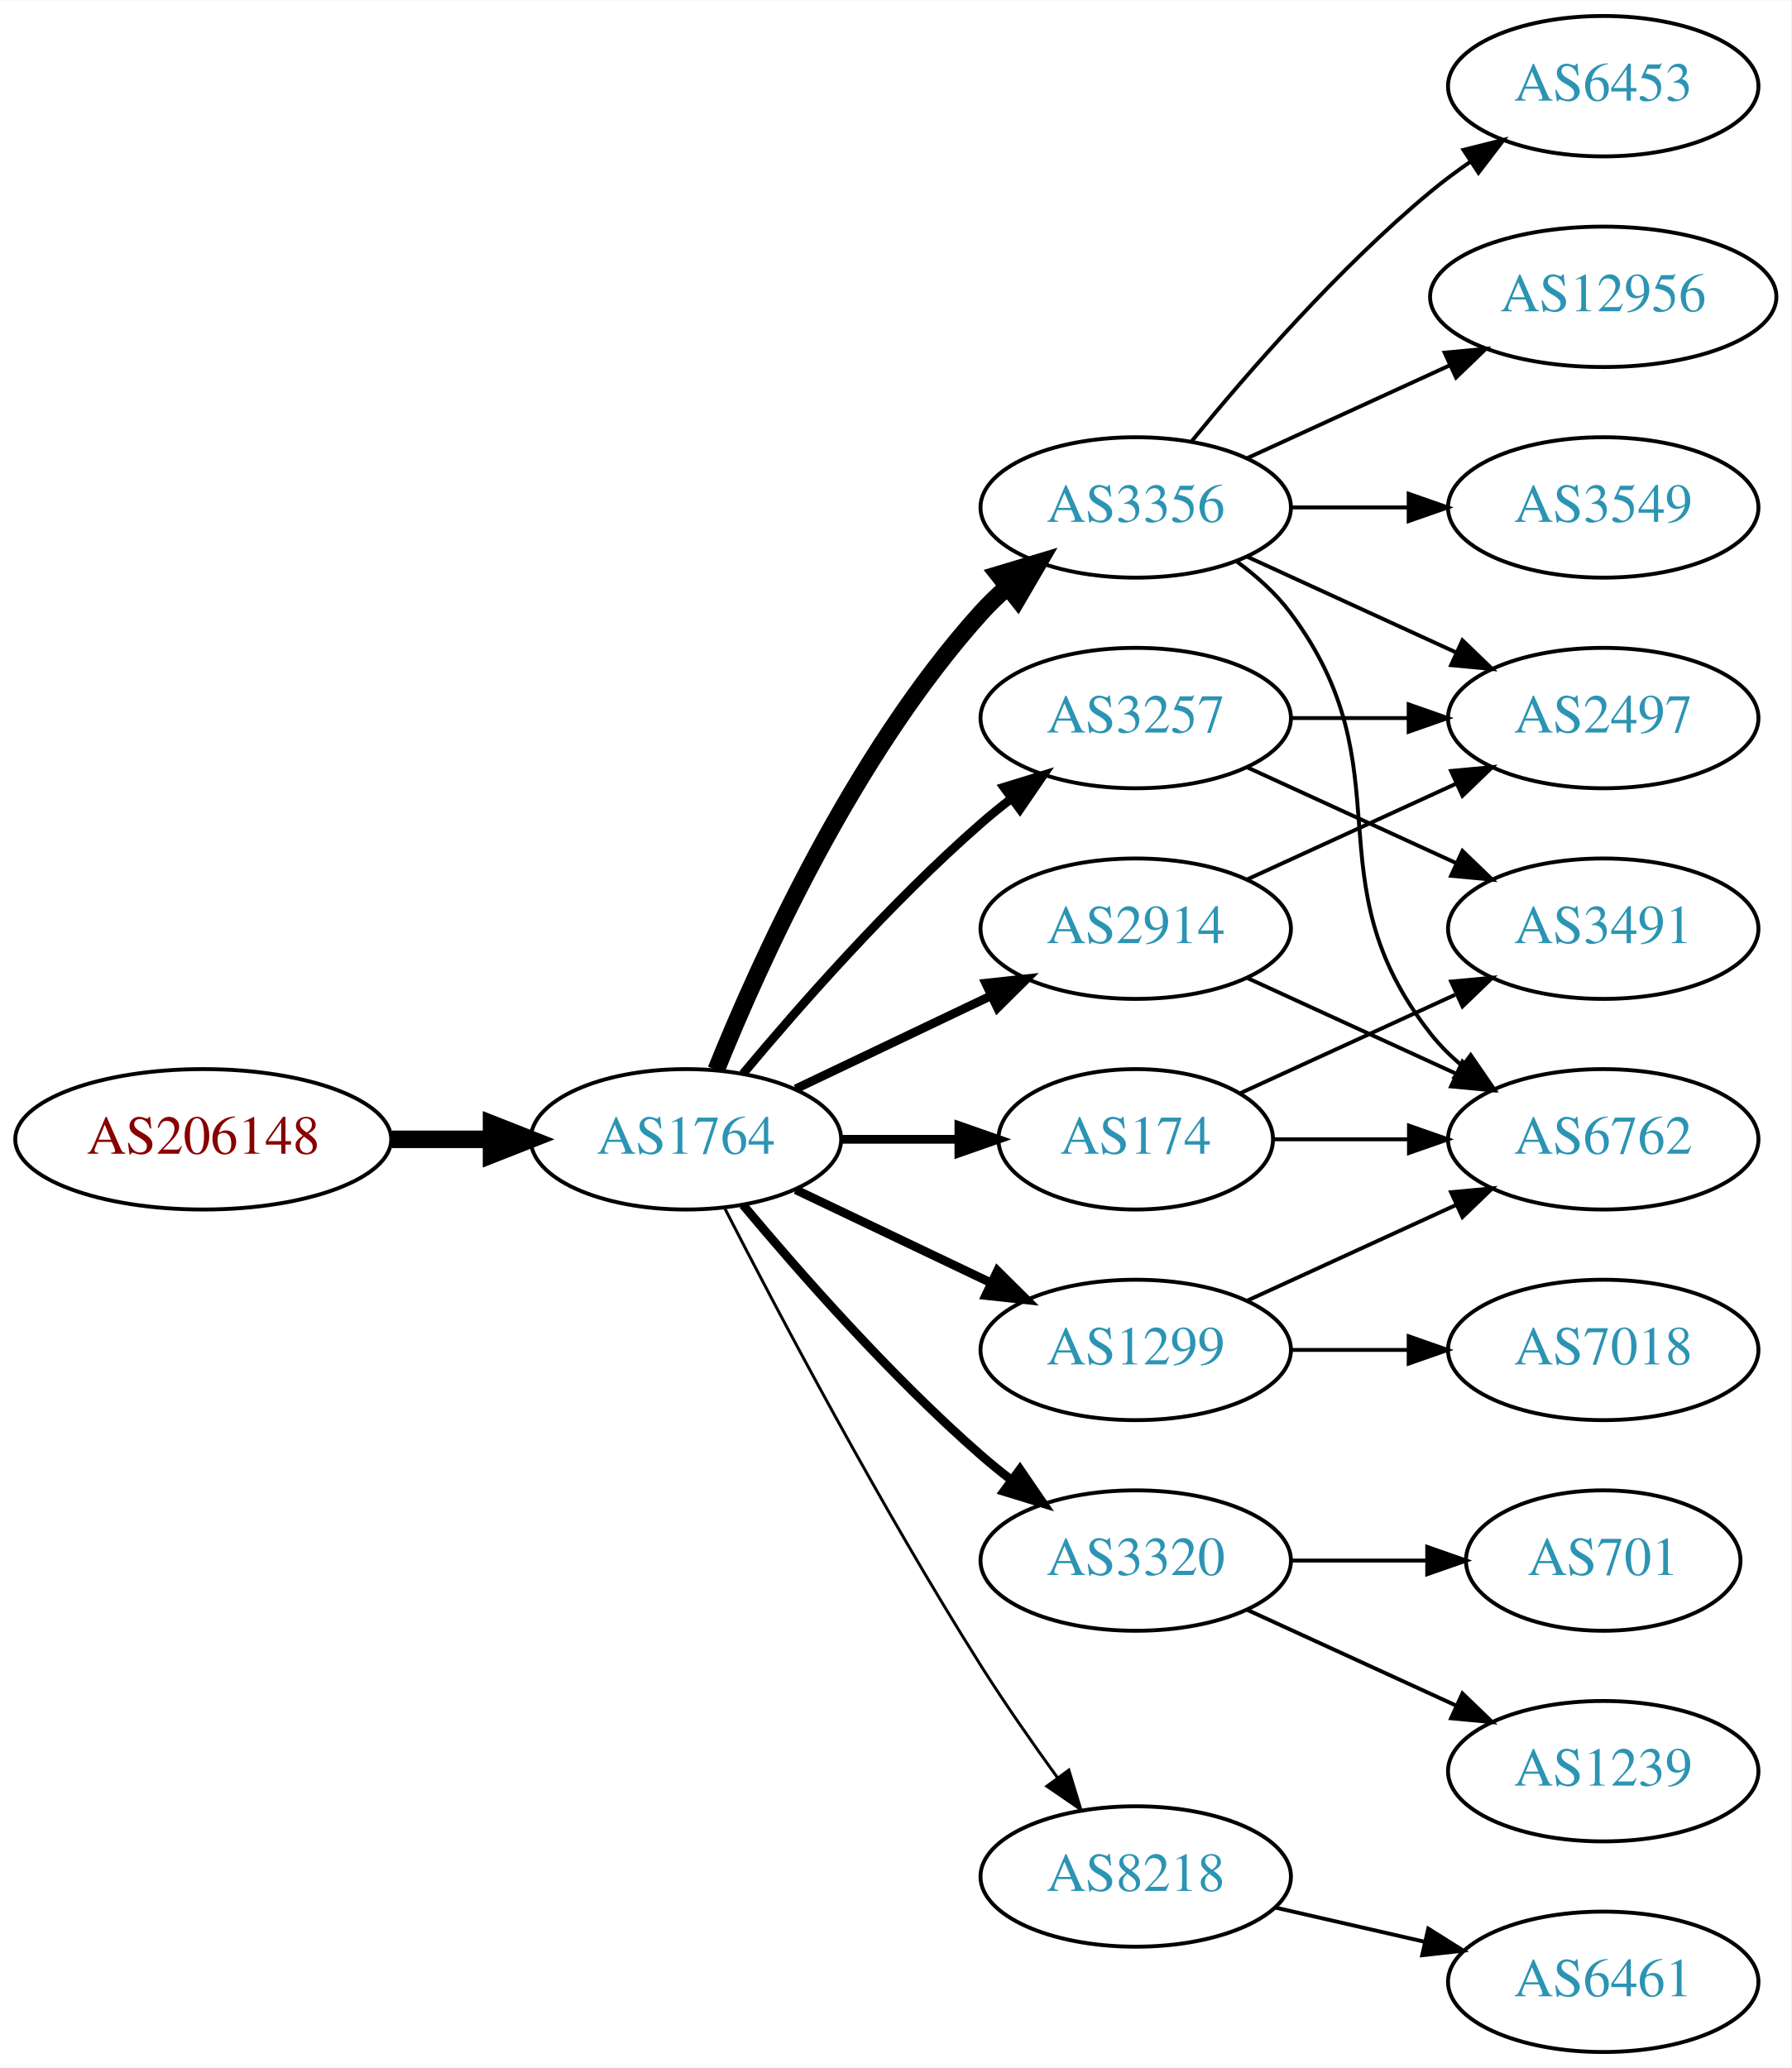
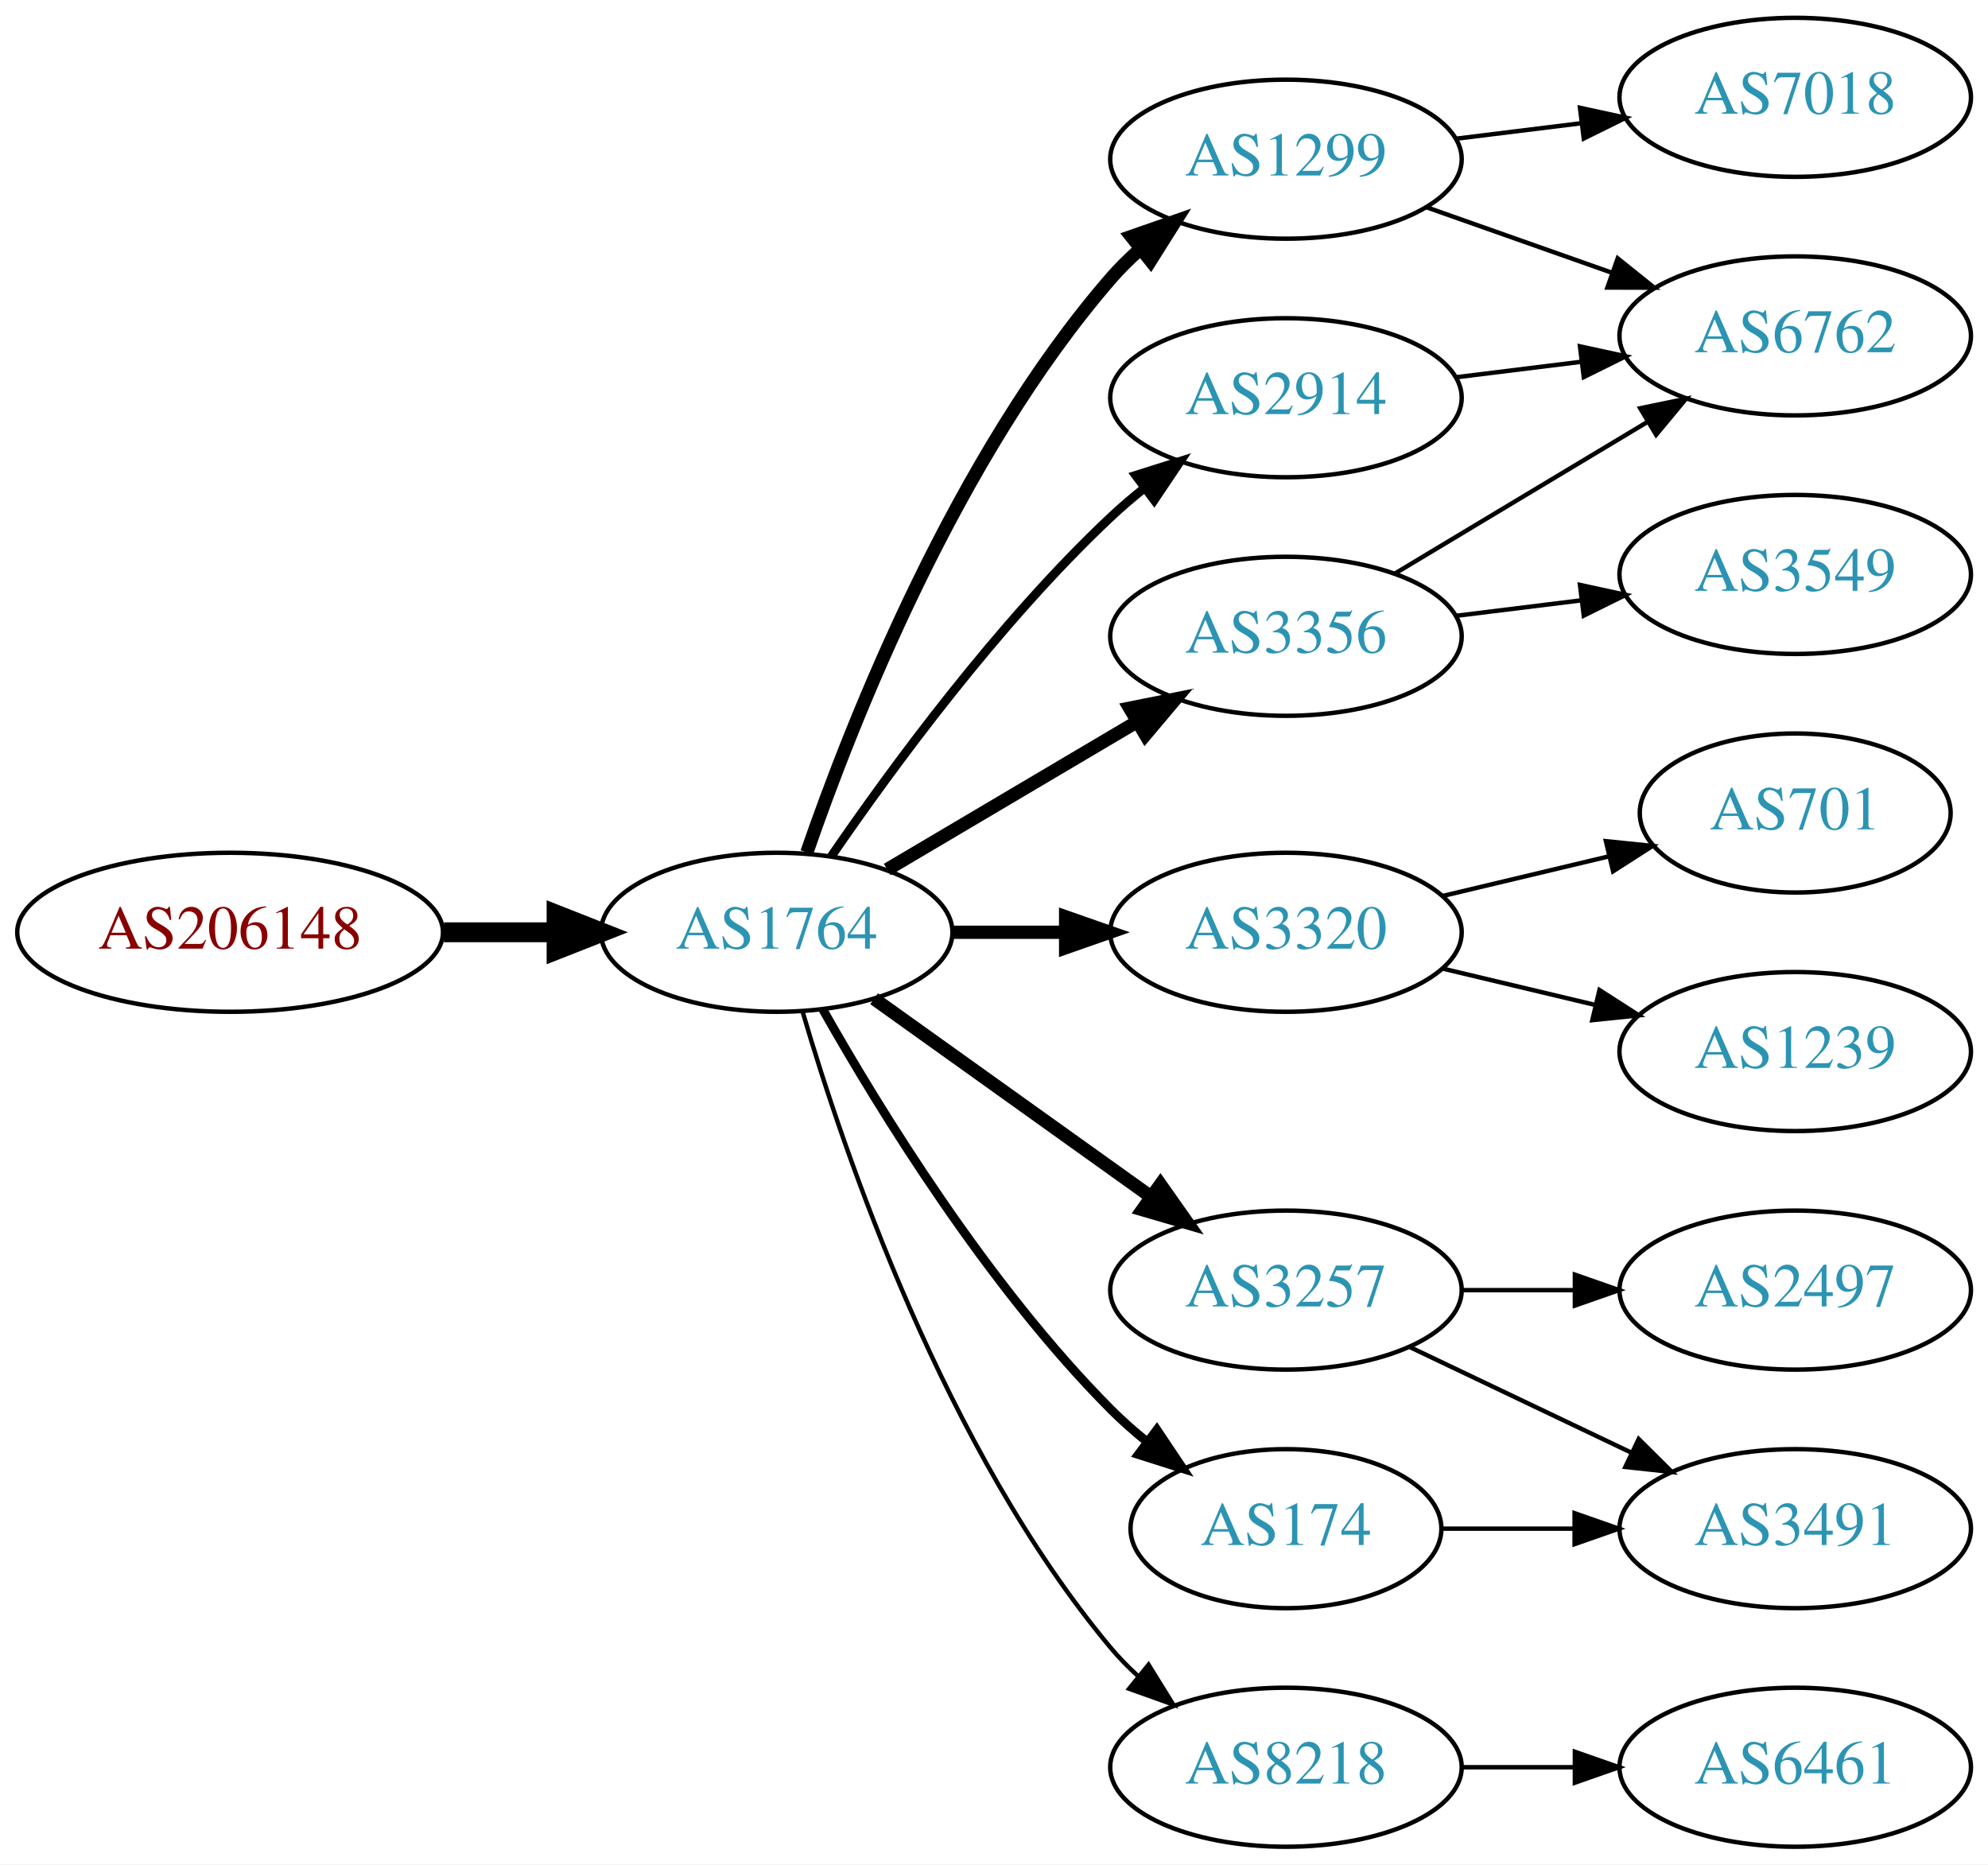
- <svg xmlns="http://www.w3.org/2000/svg" xmlns:xlink="http://www.w3.org/1999/xlink" width="459pt" height="530pt" viewBox="0.00 0.00 459.17 530.00">
-   <g id="graph0" class="graph" transform="scale(1 1) rotate(0) translate(4 526)">
-     <polygon fill="white" stroke="none" points="-4,4 -4,-526 455.17,-526 455.17,4 -4,4" />
+ <svg xmlns="http://www.w3.org/2000/svg" xmlns:xlink="http://www.w3.org/1999/xlink" width="450pt" height="422pt" viewBox="0.00 0.00 450.07 422.00">
+   <g id="graph0" class="graph" transform="scale(1 1) rotate(0) translate(4 418)">
+     <polygon fill="white" stroke="none" points="-4,4 -4,-418 446.07,-418 446.07,4 -4,4" />
    <g id="node1" class="node">
      <g id="a_node1">
        <a xlink:href="/asn/206148" xlink:title="AS206148 ~ Neuhofer Holz GmbH [AT]">
-           <ellipse fill="#ffffff" stroke="black" cx="48.096" cy="-234" rx="48.192" ry="18" />
-           <text text-anchor="middle" x="48.096" y="-230.3" font-family="Times,serif" font-size="14.00" fill="#880000">AS206148</text>
+           <ellipse fill="#ffffff" stroke="black" cx="48.096" cy="-207" rx="48.192" ry="18" />
+           <text text-anchor="middle" x="48.096" y="-203.3" font-family="Times,serif" font-size="14.00" fill="#880000">AS206148</text>
        </a>
      </g>
    </g>
    <g id="node2" class="node">
      <g id="a_node2">
        <a xlink:href="/asn/1764" xlink:title="AS1764 ~ NEXTLAYER-AS [AT]">
-           <ellipse fill="#ffffff" stroke="black" cx="171.838" cy="-234" rx="39.794" ry="18" />
-           <text text-anchor="middle" x="171.838" y="-230.3" font-family="Times,serif" font-size="14.00" fill="#2c94b3">AS1764</text>
+           <ellipse fill="#ffffff" stroke="black" cx="171.838" cy="-207" rx="39.794" ry="18" />
+           <text text-anchor="middle" x="171.838" y="-203.3" font-family="Times,serif" font-size="14.00" fill="#2c94b3">AS1764</text>
        </a>
      </g>
    </g>
    <g id="edge1" class="edge">
-       <path fill="none" stroke="black" stroke-width="4.5" d="M96.513,-234C104.867,-234 113.577,-234 121.969,-234" />
-       <polygon fill="black" stroke="black" stroke-width="4.5" points="122.004,-237.938 132.004,-234 122.004,-230.063 122.004,-237.938" />
+       <path fill="none" stroke="black" stroke-width="4.5" d="M96.513,-207C104.867,-207 113.577,-207 121.969,-207" />
+       <polygon fill="black" stroke="black" stroke-width="4.5" points="122.004,-210.938 132.004,-207 122.004,-203.063 122.004,-210.938" />
    </g>
    <g id="node3" class="node">
      <g id="a_node3">
-         <a xlink:href="/asn/3257" xlink:title="AS3257 ~ GTT [DE]">
-           <ellipse fill="#ffffff" stroke="black" cx="287.131" cy="-342" rx="39.794" ry="18" />
-           <text text-anchor="middle" x="287.131" y="-338.3" font-family="Times,serif" font-size="14.00" fill="#2c94b3">AS3257</text>
+         <a xlink:href="/asn/1299" xlink:title="AS1299 ~ Telia Carrier [EU]">
+           <ellipse fill="#ffffff" stroke="black" cx="287.131" cy="-382" rx="39.794" ry="18" />
+           <text text-anchor="middle" x="287.131" y="-378.3" font-family="Times,serif" font-size="14.00" fill="#2c94b3">AS1299</text>
        </a>
      </g>
    </g>
    <g id="edge2" class="edge">
-       <path fill="none" stroke="black" stroke-width="2.25" d="M186.468,-250.817C200.751,-267.929 224.297,-294.745 247.484,-315 249.95,-317.154 252.589,-319.294 255.286,-321.372" />
-       <polygon fill="black" stroke="black" stroke-width="2.25" points="253.311,-324.264 263.44,-327.37 257.459,-318.625 253.311,-324.264" />
+       <path fill="none" stroke="black" stroke-width="3" d="M178.666,-225.072C188.908,-254.751 212.43,-314.55 247.484,-355 249.444,-357.261 251.633,-359.428 253.944,-361.48" />
+       <polygon fill="black" stroke="black" stroke-width="3" points="252.121,-364.502 262.125,-367.99 256.479,-359.024 252.121,-364.502" />
    </g>
    <g id="node4" class="node">
      <g id="a_node4">
-         <a xlink:href="/asn/3356" xlink:title="AS3356 ~ Level 3 Parent, LLC [US]">
-           <ellipse fill="#ffffff" stroke="black" cx="287.131" cy="-396" rx="39.794" ry="18" />
-           <text text-anchor="middle" x="287.131" y="-392.3" font-family="Times,serif" font-size="14.00" fill="#2c94b3">AS3356</text>
+         <a xlink:href="/asn/3320" xlink:title="AS3320 ~ DTAG [DE]">
+           <ellipse fill="#ffffff" stroke="black" cx="287.131" cy="-207" rx="39.794" ry="18" />
+           <text text-anchor="middle" x="287.131" y="-203.3" font-family="Times,serif" font-size="14.00" fill="#2c94b3">AS3320</text>
        </a>
      </g>
    </g>
    <g id="edge3" class="edge">
-       <path fill="none" stroke="black" stroke-width="4.5" d="M179.586,-251.787C190.637,-279.243 214.69,-332.578 247.484,-369 249.487,-371.224 251.706,-373.363 254.038,-375.397" />
-       <polygon fill="black" stroke="black" stroke-width="4.5" points="251.965,-378.777 262.257,-381.873 256.839,-372.591 251.965,-378.777" />
+       <path fill="none" stroke="black" stroke-width="3" d="M211.51,-207C219.713,-207 228.477,-207 237.009,-207" />
+       <polygon fill="black" stroke="black" stroke-width="3" points="237.248,-210.5 247.248,-207 237.248,-203.5 237.248,-210.5" />
    </g>
    <g id="node5" class="node">
      <g id="a_node5">
-         <a xlink:href="/asn/1299" xlink:title="AS1299 ~ Telia Carrier [EU]">
-           <ellipse fill="#ffffff" stroke="black" cx="287.131" cy="-180" rx="39.794" ry="18" />
-           <text text-anchor="middle" x="287.131" y="-176.3" font-family="Times,serif" font-size="14.00" fill="#2c94b3">AS1299</text>
+         <a xlink:href="/asn/3356" xlink:title="AS3356 ~ Level 3 Parent, LLC [US]">
+           <ellipse fill="#ffffff" stroke="black" cx="287.131" cy="-274" rx="39.794" ry="18" />
+           <text text-anchor="middle" x="287.131" y="-270.3" font-family="Times,serif" font-size="14.00" fill="#2c94b3">AS3356</text>
        </a>
      </g>
    </g>
    <g id="edge4" class="edge">
-       <path fill="none" stroke="black" stroke-width="2.25" d="M199.974,-221.066C214.968,-213.919 233.789,-204.948 250.013,-197.215" />
-       <polygon fill="black" stroke="black" stroke-width="2.25" points="251.695,-200.291 259.216,-192.829 248.683,-193.972 251.695,-200.291" />
+       <path fill="none" stroke="black" stroke-width="3" d="M196.864,-221.209C213.237,-230.891 235.124,-243.835 253.128,-254.482" />
+       <polygon fill="black" stroke="black" stroke-width="3" points="251.75,-257.734 262.139,-259.812 255.313,-251.708 251.75,-257.734" />
    </g>
    <g id="node6" class="node">
      <g id="a_node6">
-         <a xlink:href="/asn/3320" xlink:title="AS3320 ~ DTAG [DE]">
+         <a xlink:href="/asn/3257" xlink:title="AS3257 ~ GTT [DE]">
          <ellipse fill="#ffffff" stroke="black" cx="287.131" cy="-126" rx="39.794" ry="18" />
-           <text text-anchor="middle" x="287.131" y="-122.3" font-family="Times,serif" font-size="14.00" fill="#2c94b3">AS3320</text>
+           <text text-anchor="middle" x="287.131" y="-122.3" font-family="Times,serif" font-size="14.00" fill="#2c94b3">AS3257</text>
        </a>
      </g>
    </g>
    <g id="edge5" class="edge">
-       <path fill="none" stroke="black" stroke-width="2.25" d="M186.468,-217.183C200.751,-200.071 224.297,-173.255 247.484,-153 249.95,-150.846 252.589,-148.706 255.286,-146.628" />
-       <polygon fill="black" stroke="black" stroke-width="2.25" points="257.459,-149.375 263.44,-140.63 253.311,-143.736 257.459,-149.375" />
+       <path fill="none" stroke="black" stroke-width="3" d="M193.882,-191.954C211.497,-179.361 236.835,-161.245 256.501,-147.184" />
+       <polygon fill="black" stroke="black" stroke-width="3" points="258.716,-149.903 264.815,-141.24 254.645,-144.209 258.716,-149.903" />
    </g>
    <g id="node7" class="node">
      <g id="a_node7">
-         <a xlink:href="/asn/2914" xlink:title="AS2914 ~ NTT America, Inc. [US]">
-           <ellipse fill="#ffffff" stroke="black" cx="287.131" cy="-288" rx="39.794" ry="18" />
-           <text text-anchor="middle" x="287.131" y="-284.3" font-family="Times,serif" font-size="14.00" fill="#2c94b3">AS2914</text>
+         <a xlink:href="/asn/174" xlink:title="AS174 ~ Cogent Communications [US]">
+           <ellipse fill="#ffffff" stroke="black" cx="287.131" cy="-72" rx="35.194" ry="18" />
+           <text text-anchor="middle" x="287.131" y="-68.3" font-family="Times,serif" font-size="14.00" fill="#2c94b3">AS174</text>
        </a>
      </g>
    </g>
    <g id="edge6" class="edge">
-       <path fill="none" stroke="black" stroke-width="2.25" d="M199.974,-246.934C214.968,-254.081 233.789,-263.052 250.013,-270.785" />
-       <polygon fill="black" stroke="black" stroke-width="2.25" points="248.683,-274.028 259.216,-275.171 251.695,-267.709 248.683,-274.028" />
+       <path fill="none" stroke="black" stroke-width="2" d="M182.298,-189.51C195.08,-166.904 219.512,-127.114 247.484,-99 249.985,-96.487 252.745,-94.052 255.606,-91.739" />
+       <polygon fill="black" stroke="black" stroke-width="2" points="257.907,-94.389 263.804,-85.587 253.705,-88.79 257.907,-94.389" />
    </g>
    <g id="node8" class="node">
      <g id="a_node8">
-         <a xlink:href="/asn/174" xlink:title="AS174 ~ Cogent Communications [US]">
-           <ellipse fill="#ffffff" stroke="black" cx="287.131" cy="-234" rx="35.194" ry="18" />
-           <text text-anchor="middle" x="287.131" y="-230.3" font-family="Times,serif" font-size="14.00" fill="#2c94b3">AS174</text>
+         <a xlink:href="/asn/2914" xlink:title="AS2914 ~ NTT America, Inc. [US]">
+           <ellipse fill="#ffffff" stroke="black" cx="287.131" cy="-328" rx="39.794" ry="18" />
+           <text text-anchor="middle" x="287.131" y="-324.3" font-family="Times,serif" font-size="14.00" fill="#2c94b3">AS2914</text>
        </a>
      </g>
    </g>
    <g id="edge7" class="edge">
-       <path fill="none" stroke="black" stroke-width="2.25" d="M211.51,-234C221.215,-234 231.706,-234 241.669,-234" />
-       <polygon fill="black" stroke="black" stroke-width="2.25" points="241.805,-237.5 251.805,-234 241.805,-230.5 241.805,-237.5" />
+       <path fill="none" stroke="black" stroke-width="2" d="M184.195,-224.183C197.804,-244.028 221.981,-277.015 247.484,-301 249.869,-303.243 252.452,-305.444 255.114,-307.562" />
+       <polygon fill="black" stroke="black" stroke-width="2" points="253.108,-310.433 263.211,-313.623 257.303,-304.829 253.108,-310.433" />
    </g>
    <g id="node9" class="node">
      <g id="a_node9">
        <a xlink:href="/asn/8218" xlink:title="AS8218 ~ legacy Neotelecoms [FR]">
-           <ellipse fill="#ffffff" stroke="black" cx="287.131" cy="-45" rx="39.794" ry="18" />
-           <text text-anchor="middle" x="287.131" y="-41.3" font-family="Times,serif" font-size="14.00" fill="#2c94b3">AS8218</text>
+           <ellipse fill="#ffffff" stroke="black" cx="287.131" cy="-18" rx="39.794" ry="18" />
+           <text text-anchor="middle" x="287.131" y="-14.3" font-family="Times,serif" font-size="14.00" fill="#2c94b3">AS8218</text>
        </a>
      </g>
    </g>
    <g id="edge8" class="edge">
-       <path fill="none" stroke="black" stroke-width="0.75" d="M181.864,-216.148C195.3,-189.945 221.75,-139.763 247.484,-99 253.547,-89.396 260.667,-79.187 267.133,-70.261" />
-       <polygon fill="black" stroke="black" stroke-width="0.75" points="269.984,-72.291 273.075,-62.157 264.339,-68.152 269.984,-72.291" />
+       <path fill="none" stroke="black" d="M177.712,-188.998C187.026,-157.156 209.843,-90.019 247.484,-45 249.355,-42.763 251.453,-40.626 253.679,-38.604" />
+       <polygon fill="black" stroke="black" points="256.026,-41.208 261.598,-32.196 251.623,-35.766 256.026,-41.208" />
+     </g>
+     <g id="node10" class="node">
+       <g id="a_node10">
+         <a xlink:href="/asn/7018" xlink:title="AS7018 ~ AT&amp;T Services, Inc. [US]">
+           <ellipse fill="#ffffff" stroke="black" cx="402.424" cy="-396" rx="39.794" ry="18" />
+           <text text-anchor="middle" x="402.424" y="-392.3" font-family="Times,serif" font-size="14.00" fill="#2c94b3">AS7018</text>
+         </a>
+       </g>
+     </g>
+     <g id="edge9" class="edge">
+       <path fill="none" stroke="black" d="M325.541,-386.623C334.629,-387.746 344.466,-388.962 353.951,-390.134" />
+       <polygon fill="black" stroke="black" points="353.699,-393.629 364.053,-391.382 354.558,-386.682 353.699,-393.629" />
+     </g>
+     <g id="node11" class="node">
+       <g id="a_node11">
+         <a xlink:href="/asn/6762" xlink:title="AS6762 ~ TELECOM ITALIA SPARKLE S.p.A. [IT]">
+           <ellipse fill="#ffffff" stroke="black" cx="402.424" cy="-342" rx="39.794" ry="18" />
+           <text text-anchor="middle" x="402.424" y="-338.3" font-family="Times,serif" font-size="14.00" fill="#2c94b3">AS6762</text>
+         </a>
+       </g>
+     </g>
+     <g id="edge10" class="edge">
+       <path fill="none" stroke="black" d="M319.089,-371.07C331.952,-366.528 347.058,-361.195 360.795,-356.345" />
+       <polygon fill="black" stroke="black" points="362.239,-359.547 370.504,-352.917 359.909,-352.946 362.239,-359.547" />
+     </g>
+     <g id="node16" class="node">
+       <g id="a_node16">
+         <a xlink:href="/asn/701" xlink:title="AS701 ~ UUNET [US]">
+           <ellipse fill="#ffffff" stroke="black" cx="402.424" cy="-234" rx="35.194" ry="18" />
+           <text text-anchor="middle" x="402.424" y="-230.3" font-family="Times,serif" font-size="14.00" fill="#2c94b3">AS701</text>
+         </a>
+       </g>
+     </g>
+     <g id="edge17" class="edge">
+       <path fill="none" stroke="black" d="M322.738,-215.248C334.533,-218.058 347.837,-221.229 360.105,-224.153" />
+       <polygon fill="black" stroke="black" points="359.571,-227.624 370.11,-226.537 361.194,-220.814 359.571,-227.624" />
+     </g>
+     <g id="node17" class="node">
+       <g id="a_node17">
+         <a xlink:href="/asn/1239" xlink:title="AS1239 ~ Sprint [US]">
+           <ellipse fill="#ffffff" stroke="black" cx="402.424" cy="-180" rx="39.794" ry="18" />
+           <text text-anchor="middle" x="402.424" y="-176.3" font-family="Times,serif" font-size="14.00" fill="#2c94b3">AS1239</text>
+         </a>
+       </g>
+     </g>
+     <g id="edge18" class="edge">
+       <path fill="none" stroke="black" d="M322.738,-198.752C333.609,-196.162 345.764,-193.265 357.206,-190.538" />
+       <polygon fill="black" stroke="black" points="358.112,-193.92 367.029,-188.197 356.49,-187.111 358.112,-193.92" />
+     </g>
+     <g id="edge11" class="edge">
+       <path fill="none" stroke="black" d="M311.881,-288.255C328.497,-298.229 350.894,-311.671 369.13,-322.617" />
+       <polygon fill="black" stroke="black" points="367.33,-325.618 377.705,-327.764 370.932,-319.616 367.33,-325.618" />
+     </g>
+     <g id="node12" class="node">
+       <g id="a_node12">
+         <a xlink:href="/asn/3549" xlink:title="AS3549 ~ Level 3 Parent, LLC [US]">
+           <ellipse fill="#ffffff" stroke="black" cx="402.424" cy="-288" rx="39.794" ry="18" />
+           <text text-anchor="middle" x="402.424" y="-284.3" font-family="Times,serif" font-size="14.00" fill="#2c94b3">AS3549</text>
+         </a>
+       </g>
+     </g>
+     <g id="edge12" class="edge">
+       <path fill="none" stroke="black" d="M325.541,-278.623C334.629,-279.746 344.466,-280.962 353.951,-282.134" />
+       <polygon fill="black" stroke="black" points="353.699,-285.629 364.053,-283.382 354.558,-278.682 353.699,-285.629" />
    </g>
    <g id="node13" class="node">
      <g id="a_node13">
        <a xlink:href="/asn/2497" xlink:title="AS2497 ~ Internet Initiative Japan Inc. [JP]">
-           <ellipse fill="#ffffff" stroke="black" cx="406.973" cy="-342" rx="39.794" ry="18" />
-           <text text-anchor="middle" x="406.973" y="-338.3" font-family="Times,serif" font-size="14.00" fill="#2c94b3">AS2497</text>
-         </a>
-       </g>
-     </g>
-     <g id="edge17" class="edge">
-       <path fill="none" stroke="black" d="M327.044,-342C336.597,-342 346.947,-342 356.909,-342" />
-       <polygon fill="black" stroke="black" points="357.102,-345.5 367.102,-342 357.102,-338.5 357.102,-345.5" />
-     </g>
-     <g id="node16" class="node">
-       <g id="a_node16">
-         <a xlink:href="/asn/3491" xlink:title="AS3491 ~ PCCW Global, Inc. [US]">
-           <ellipse fill="#ffffff" stroke="black" cx="406.973" cy="-288" rx="39.794" ry="18" />
-           <text text-anchor="middle" x="406.973" y="-284.3" font-family="Times,serif" font-size="14.00" fill="#2c94b3">AS3491</text>
-         </a>
-       </g>
-     </g>
-     <g id="edge16" class="edge">
-       <path fill="none" stroke="black" d="M315.76,-329.339C331.717,-322.027 351.987,-312.739 369.27,-304.819" />
-       <polygon fill="black" stroke="black" points="370.885,-307.929 378.518,-300.581 367.969,-301.565 370.885,-307.929" />
-     </g>
-     <g id="node10" class="node">
-       <g id="a_node10">
-         <a xlink:href="/asn/3549" xlink:title="AS3549 ~ Level 3 Parent, LLC [US]">
-           <ellipse fill="#ffffff" stroke="black" cx="406.973" cy="-396" rx="39.794" ry="18" />
-           <text text-anchor="middle" x="406.973" y="-392.3" font-family="Times,serif" font-size="14.00" fill="#2c94b3">AS3549</text>
-         </a>
-       </g>
-     </g>
-     <g id="edge9" class="edge">
-       <path fill="none" stroke="black" d="M327.044,-396C336.597,-396 346.947,-396 356.909,-396" />
-       <polygon fill="black" stroke="black" points="357.102,-399.5 367.102,-396 357.102,-392.5 357.102,-399.5" />
-     </g>
-     <g id="node11" class="node">
-       <g id="a_node11">
-         <a xlink:href="/asn/6453" xlink:title="AS6453 ~ TATA COMMUNICATIONS (AMERICA) INC [US]">
-           <ellipse fill="#ffffff" stroke="black" cx="406.973" cy="-504" rx="39.794" ry="18" />
-           <text text-anchor="middle" x="406.973" y="-500.3" font-family="Times,serif" font-size="14.00" fill="#2c94b3">AS6453</text>
-         </a>
-       </g>
-     </g>
-     <g id="edge10" class="edge">
-       <path fill="none" stroke="black" d="M301.55,-413.065C315.665,-430.375 339.079,-457.345 362.777,-477 365.994,-479.668 369.494,-482.27 373.065,-484.741" />
-       <polygon fill="black" stroke="black" points="371.143,-487.666 381.421,-490.236 374.988,-481.817 371.143,-487.666" />
-     </g>
-     <g id="node12" class="node">
-       <g id="a_node12">
-         <a xlink:href="/asn/6762" xlink:title="AS6762 ~ TELECOM ITALIA SPARKLE S.p.A. [IT]">
-           <ellipse fill="#ffffff" stroke="black" cx="406.973" cy="-234" rx="39.794" ry="18" />
-           <text text-anchor="middle" x="406.973" y="-230.3" font-family="Times,serif" font-size="14.00" fill="#2c94b3">AS6762</text>
-         </a>
-       </g>
-     </g>
-     <g id="edge11" class="edge">
-       <path fill="none" stroke="black" d="M313.062,-382.118C318.138,-378.389 323.056,-373.984 326.777,-369 357.049,-328.458 331.479,-300.754 362.777,-261 365.102,-258.047 367.846,-255.33 370.805,-252.853" />
-       <polygon fill="black" stroke="black" points="372.998,-255.585 379.002,-246.855 368.865,-249.936 372.998,-255.585" />
-     </g>
-     <g id="edge12" class="edge">
-       <path fill="none" stroke="black" d="M315.76,-383.339C331.717,-376.027 351.987,-366.739 369.27,-358.819" />
-       <polygon fill="black" stroke="black" points="370.885,-361.929 378.518,-354.581 367.969,-355.565 370.885,-361.929" />
+           <ellipse fill="#ffffff" stroke="black" cx="402.424" cy="-126" rx="39.794" ry="18" />
+           <text text-anchor="middle" x="402.424" y="-122.3" font-family="Times,serif" font-size="14.00" fill="#2c94b3">AS2497</text>
+         </a>
+       </g>
+     </g>
+     <g id="edge13" class="edge">
+       <path fill="none" stroke="black" d="M326.803,-126C335.006,-126 343.77,-126 352.302,-126" />
+       <polygon fill="black" stroke="black" points="352.541,-129.5 362.541,-126 352.541,-122.5 352.541,-129.5" />
    </g>
    <g id="node14" class="node">
      <g id="a_node14">
-         <a xlink:href="/asn/12956" xlink:title="AS12956 ~ TELXIUS [ES]">
-           <ellipse fill="#ffffff" stroke="black" cx="406.973" cy="-450" rx="44.393" ry="18" />
-           <text text-anchor="middle" x="406.973" y="-446.3" font-family="Times,serif" font-size="14.00" fill="#2c94b3">AS12956</text>
-         </a>
-       </g>
-     </g>
-     <g id="edge13" class="edge">
-       <path fill="none" stroke="black" d="M315.76,-408.661C331.258,-415.762 350.824,-424.728 367.771,-432.494" />
-       <polygon fill="black" stroke="black" points="366.324,-435.681 376.873,-436.665 369.24,-429.317 366.324,-435.681" />
+         <a xlink:href="/asn/3491" xlink:title="AS3491 ~ PCCW Global, Inc. [US]">
+           <ellipse fill="#ffffff" stroke="black" cx="402.424" cy="-72" rx="39.794" ry="18" />
+           <text text-anchor="middle" x="402.424" y="-68.3" font-family="Times,serif" font-size="14.00" fill="#2c94b3">AS3491</text>
+         </a>
+       </g>
    </g>
    <g id="edge14" class="edge">
-       <path fill="none" stroke="black" d="M315.76,-192.661C331.717,-199.973 351.987,-209.261 369.27,-217.181" />
-       <polygon fill="black" stroke="black" points="367.969,-220.435 378.518,-221.419 370.885,-214.071 367.969,-220.435" />
+       <path fill="none" stroke="black" d="M315.267,-113.066C330.261,-105.919 349.082,-96.948 365.306,-89.215" />
+       <polygon fill="black" stroke="black" points="366.988,-92.291 374.509,-84.829 363.976,-85.972 366.988,-92.291" />
+     </g>
+     <g id="edge16" class="edge">
+       <path fill="none" stroke="black" d="M322.43,-72C331.807,-72 342.158,-72 352.192,-72" />
+       <polygon fill="black" stroke="black" points="352.481,-75.5 362.481,-72 352.481,-68.5 352.481,-75.5" />
+     </g>
+     <g id="edge19" class="edge">
+       <path fill="none" stroke="black" d="M325.541,-332.623C334.629,-333.746 344.466,-334.962 353.951,-336.134" />
+       <polygon fill="black" stroke="black" points="353.699,-339.629 364.053,-337.382 354.558,-332.682 353.699,-339.629" />
    </g>
    <g id="node15" class="node">
      <g id="a_node15">
-         <a xlink:href="/asn/7018" xlink:title="AS7018 ~ AT&amp;T Services, Inc. [US]">
-           <ellipse fill="#ffffff" stroke="black" cx="406.973" cy="-180" rx="39.794" ry="18" />
-           <text text-anchor="middle" x="406.973" y="-176.3" font-family="Times,serif" font-size="14.00" fill="#2c94b3">AS7018</text>
+         <a xlink:href="/asn/6461" xlink:title="AS6461 ~ Zayo Bandwidth [US]">
+           <ellipse fill="#ffffff" stroke="black" cx="402.424" cy="-18" rx="39.794" ry="18" />
+           <text text-anchor="middle" x="402.424" y="-14.3" font-family="Times,serif" font-size="14.00" fill="#2c94b3">AS6461</text>
        </a>
      </g>
    </g>
    <g id="edge15" class="edge">
-       <path fill="none" stroke="black" d="M327.044,-180C336.597,-180 346.947,-180 356.909,-180" />
-       <polygon fill="black" stroke="black" points="357.102,-183.5 367.102,-180 357.102,-176.5 357.102,-183.5" />
-     </g>
-     <g id="node18" class="node">
-       <g id="a_node18">
-         <a xlink:href="/asn/701" xlink:title="AS701 ~ UUNET [US]">
-           <ellipse fill="#ffffff" stroke="black" cx="406.973" cy="-126" rx="35.194" ry="18" />
-           <text text-anchor="middle" x="406.973" y="-122.3" font-family="Times,serif" font-size="14.00" fill="#2c94b3">AS701</text>
-         </a>
-       </g>
-     </g>
-     <g id="edge23" class="edge">
-       <path fill="none" stroke="black" d="M327.044,-126C338.13,-126 350.29,-126 361.672,-126" />
-       <polygon fill="black" stroke="black" points="361.854,-129.5 371.854,-126 361.854,-122.5 361.854,-129.5" />
-     </g>
-     <g id="node19" class="node">
-       <g id="a_node19">
-         <a xlink:href="/asn/1239" xlink:title="AS1239 ~ Sprint [US]">
-           <ellipse fill="#ffffff" stroke="black" cx="406.973" cy="-72" rx="39.794" ry="18" />
-           <text text-anchor="middle" x="406.973" y="-68.3" font-family="Times,serif" font-size="14.00" fill="#2c94b3">AS1239</text>
-         </a>
-       </g>
-     </g>
-     <g id="edge24" class="edge">
-       <path fill="none" stroke="black" d="M315.76,-113.339C331.717,-106.027 351.987,-96.739 369.27,-88.819" />
-       <polygon fill="black" stroke="black" points="370.885,-91.929 378.518,-84.581 367.969,-85.565 370.885,-91.929" />
-     </g>
-     <g id="edge18" class="edge">
-       <path fill="none" stroke="black" d="M315.76,-275.339C331.717,-268.027 351.987,-258.739 369.27,-250.819" />
-       <polygon fill="black" stroke="black" points="370.885,-253.929 378.518,-246.581 367.969,-247.565 370.885,-253.929" />
-     </g>
-     <g id="edge19" class="edge">
-       <path fill="none" stroke="black" d="M315.76,-300.661C331.717,-307.973 351.987,-317.261 369.27,-325.181" />
-       <polygon fill="black" stroke="black" points="367.969,-328.435 378.518,-329.419 370.885,-322.071 367.969,-328.435" />
-     </g>
-     <g id="edge21" class="edge">
-       <path fill="none" stroke="black" d="M322.533,-234C333.357,-234 345.524,-234 357.151,-234" />
-       <polygon fill="black" stroke="black" points="357.182,-237.5 367.182,-234 357.182,-230.5 357.182,-237.5" />
-     </g>
-     <g id="edge22" class="edge">
-       <path fill="none" stroke="black" d="M313.992,-245.851C330.113,-253.238 351.115,-262.862 368.98,-271.048" />
-       <polygon fill="black" stroke="black" points="367.983,-274.441 378.532,-275.425 370.899,-268.077 367.983,-274.441" />
-     </g>
-     <g id="node17" class="node">
-       <g id="a_node17">
-         <a xlink:href="/asn/6461" xlink:title="AS6461 ~ Zayo Bandwidth [US]">
-           <ellipse fill="#ffffff" stroke="black" cx="406.973" cy="-18" rx="39.794" ry="18" />
-           <text text-anchor="middle" x="406.973" y="-14.3" font-family="Times,serif" font-size="14.00" fill="#2c94b3">AS6461</text>
-         </a>
-       </g>
-     </g>
-     <g id="edge20" class="edge">
-       <path fill="none" stroke="black" d="M322.85,-37.045C334.85,-34.296 348.471,-31.175 361.164,-28.267" />
-       <polygon fill="black" stroke="black" points="362.129,-31.636 371.095,-25.991 360.566,-24.813 362.129,-31.636" />
+       <path fill="none" stroke="black" d="M326.803,-18C335.006,-18 343.77,-18 352.302,-18" />
+       <polygon fill="black" stroke="black" points="352.541,-21.5 362.541,-18 352.541,-14.5 352.541,-21.5" />
    </g>
  </g>
</svg>
